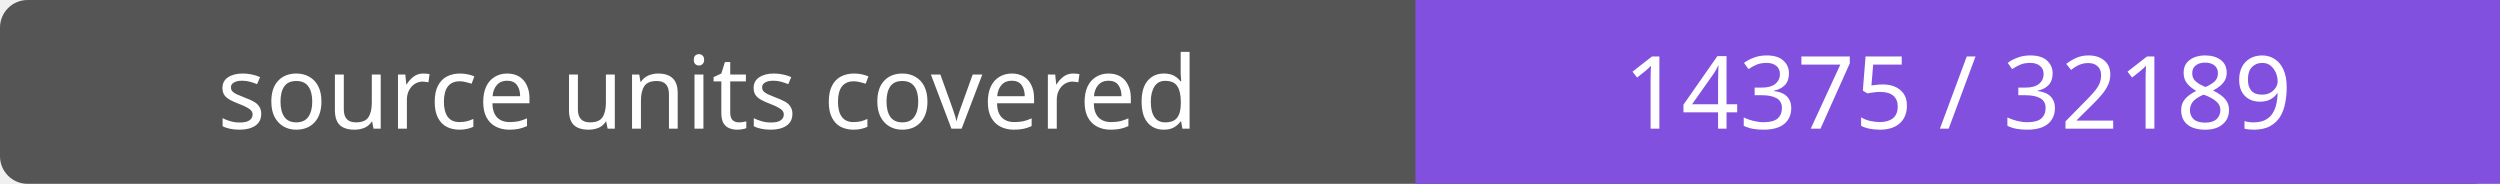
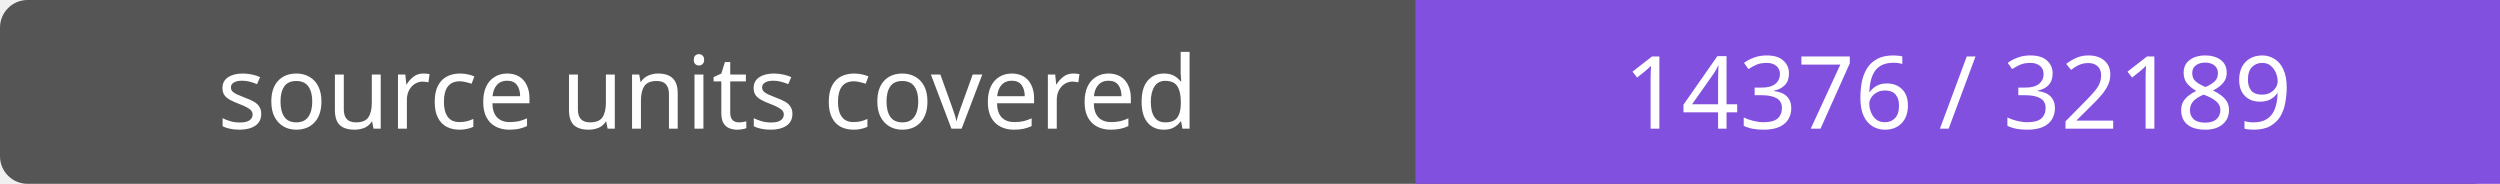
- <svg xmlns="http://www.w3.org/2000/svg" width="272" height="20" role="img" aria-label="source units covered: 14375 / 32189">
+ <svg xmlns="http://www.w3.org/2000/svg" width="272" height="20" role="img" aria-label="source units covered: 14376 / 32189">
  <rect width="272" height="20" rx="3" fill="#555" />
  <path fill="#8250df" d="M154 0h118v20H154z" />
  <g fill="#fff" text-anchor="middle" font-family="Verdana,sans-serif" font-size="11">
    <text x="77.0" y="14">source units covered</text>
-     <text x="213.0" y="14">14375 / 32189</text>
+     <text x="213.0" y="14">14376 / 32189</text>
  </g>
</svg>
